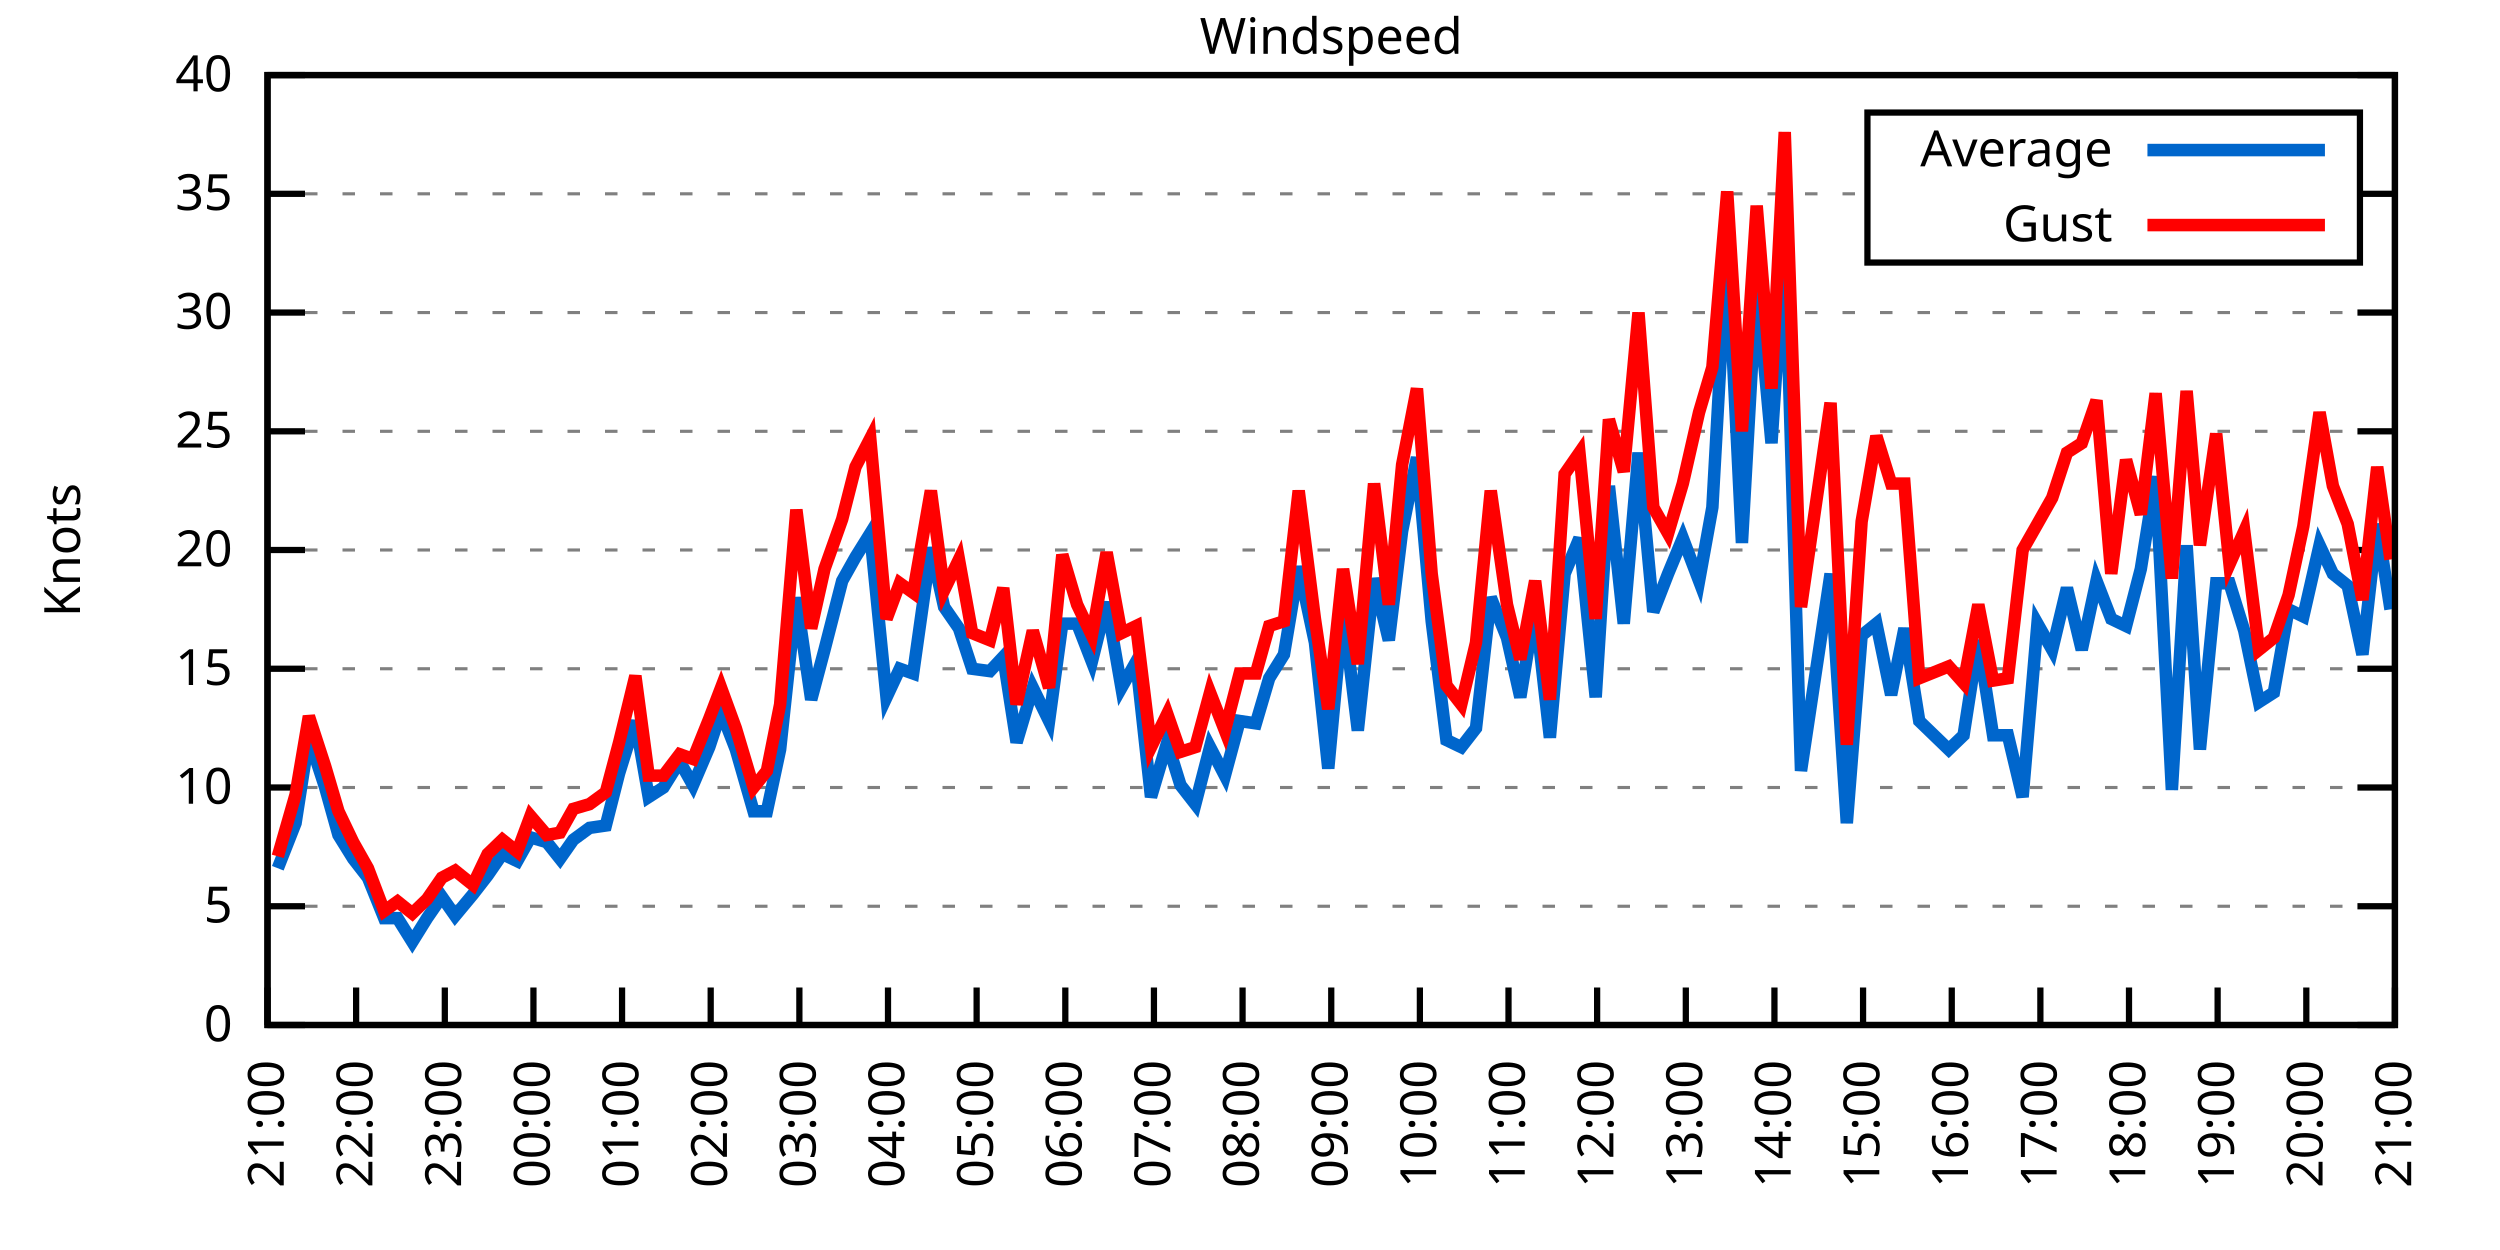
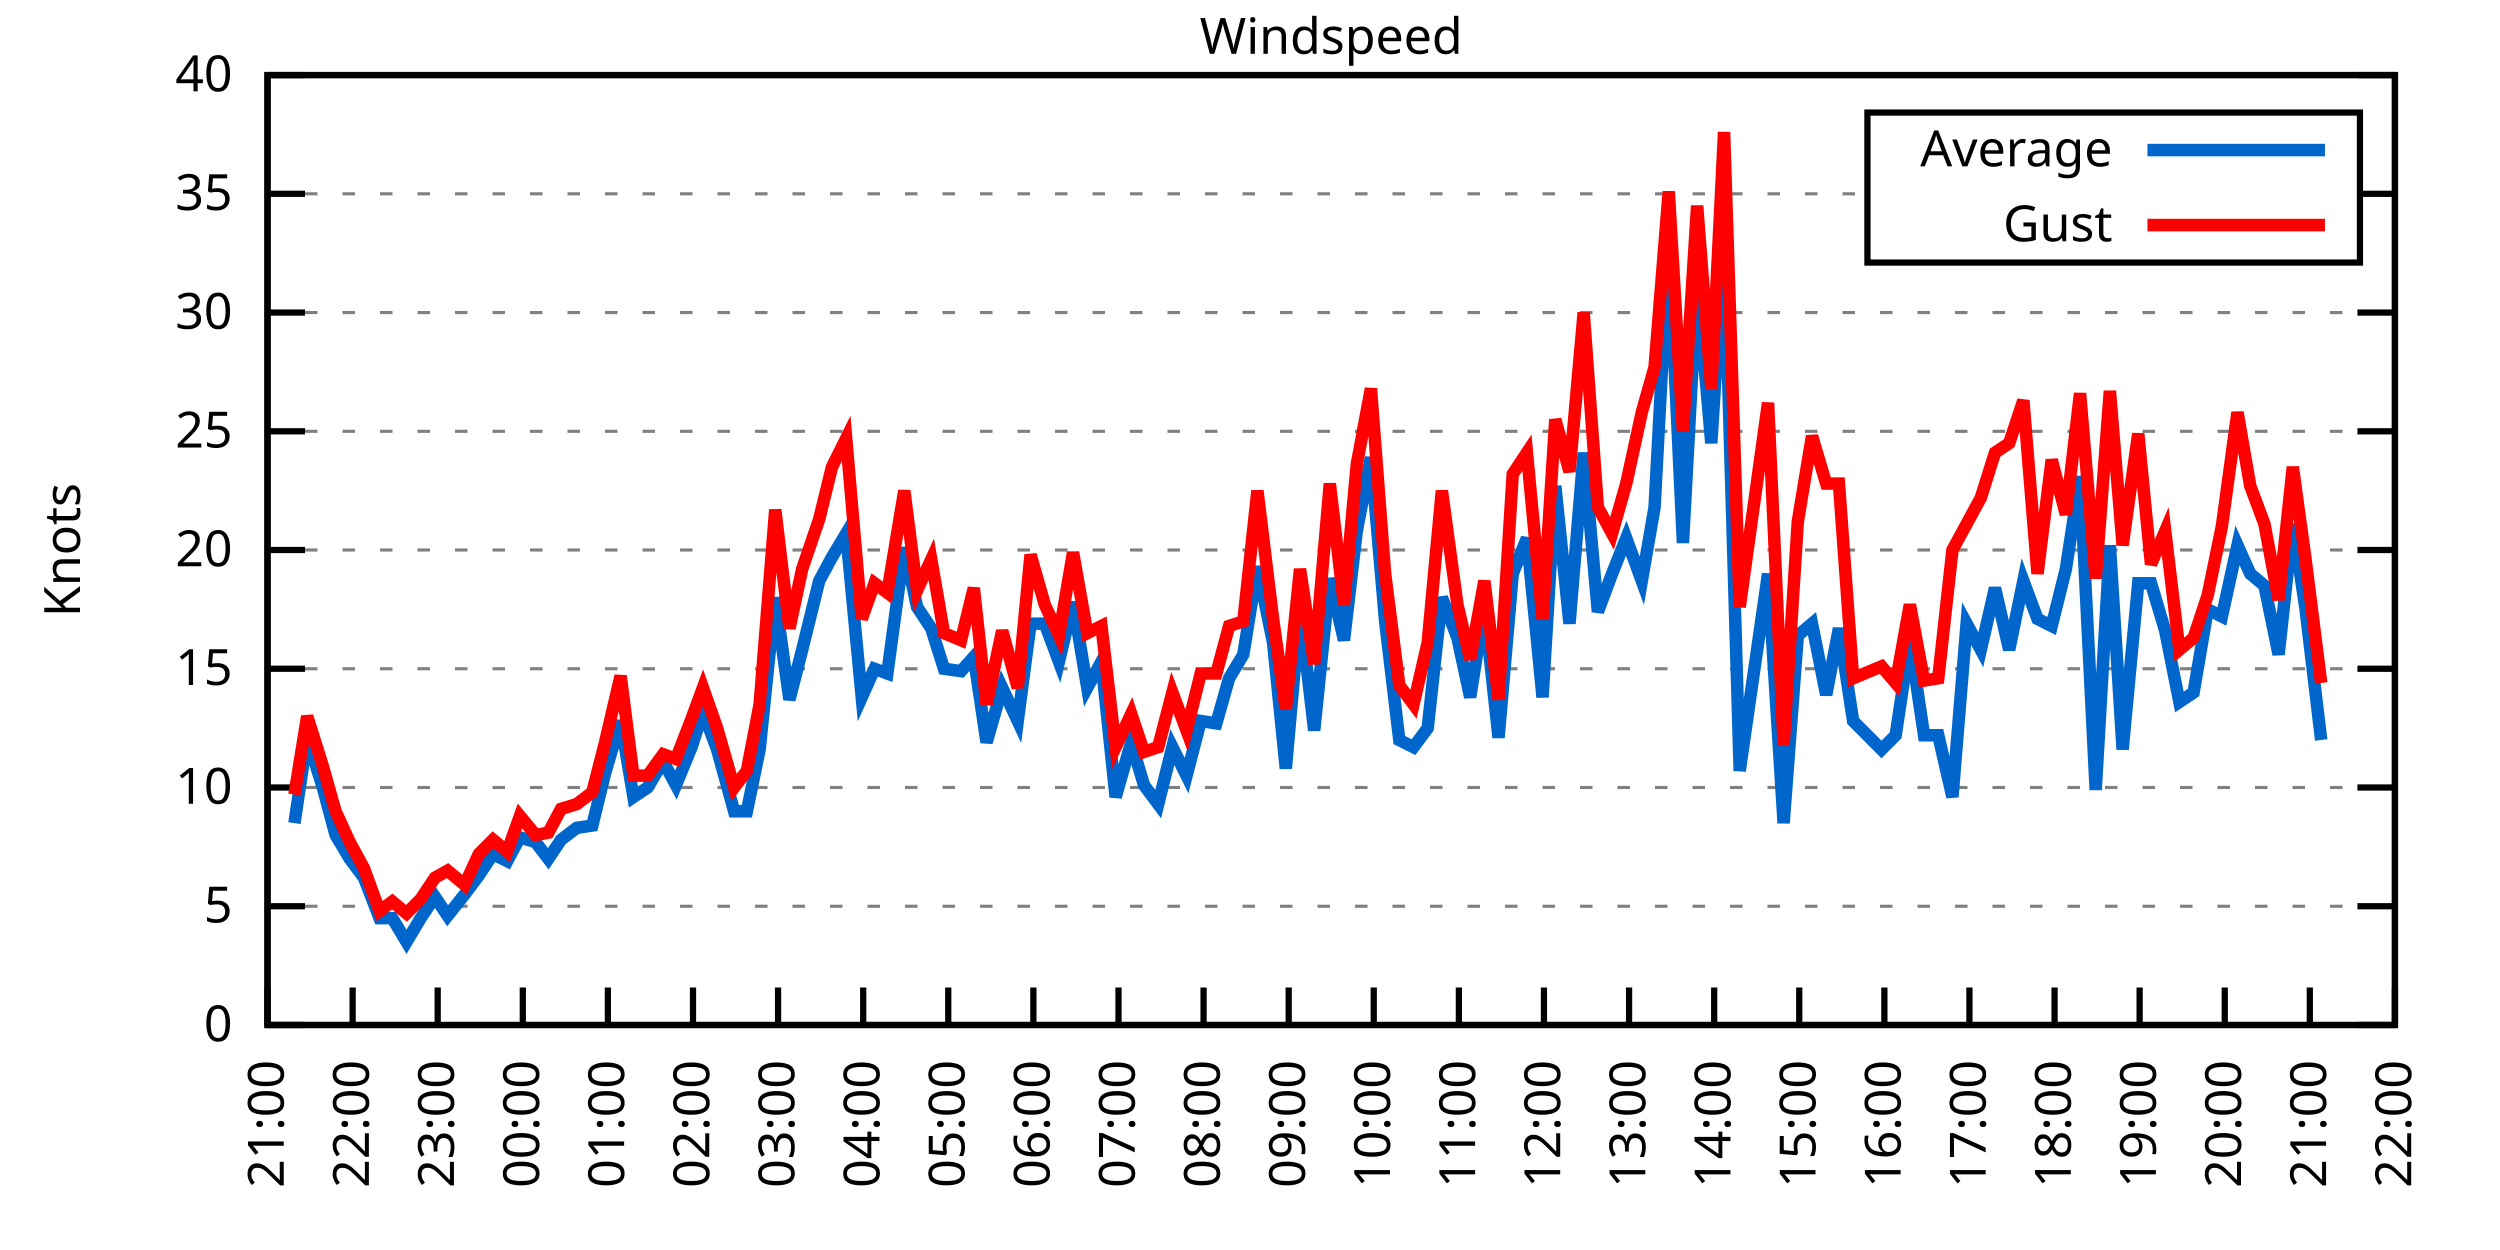
<svg xmlns="http://www.w3.org/2000/svg" xmlns:xlink="http://www.w3.org/1999/xlink" width="400" height="200" viewBox="0 0 400 200">
  <g id="gnuplot_canvas">
    <rect x="0" y="0" width="400" height="200" fill="none" />
    <defs>
      <circle id="gpDot" r="0.5" stroke-width="0.5" stroke="currentColor" />
      <path id="gpPt0" stroke-width="0.333" stroke="currentColor" d="M-1,0 h2 M0,-1 v2" />
      <path id="gpPt1" stroke-width="0.333" stroke="currentColor" d="M-1,-1 L1,1 M1,-1 L-1,1" />
      <path id="gpPt2" stroke-width="0.333" stroke="currentColor" d="M-1,0 L1,0 M0,-1 L0,1 M-1,-1 L1,1 M-1,1 L1,-1" />
      <rect id="gpPt3" stroke-width="0.333" stroke="currentColor" x="-1" y="-1" width="2" height="2" />
      <rect id="gpPt4" stroke-width="0.333" stroke="currentColor" fill="currentColor" x="-1" y="-1" width="2" height="2" />
      <circle id="gpPt5" stroke-width="0.333" stroke="currentColor" cx="0" cy="0" r="1" />
      <use xlink:href="#gpPt5" id="gpPt6" fill="currentColor" stroke="none" />
      <path id="gpPt7" stroke-width="0.333" stroke="currentColor" d="M0,-1.33 L-1.33,0.67 L1.33,0.67 z" />
      <use xlink:href="#gpPt7" id="gpPt8" fill="currentColor" stroke="none" />
      <use xlink:href="#gpPt7" id="gpPt9" stroke="currentColor" transform="rotate(180)" />
      <use xlink:href="#gpPt9" id="gpPt10" fill="currentColor" stroke="none" />
      <use xlink:href="#gpPt3" id="gpPt11" stroke="currentColor" transform="rotate(45)" />
      <use xlink:href="#gpPt11" id="gpPt12" fill="currentColor" stroke="none" />
      <path id="gpPt13" stroke-width="0.333" stroke="currentColor" d="M0,1.330 L1.265,0.411 L0.782,-1.067 L-0.782,-1.076 L-1.265,0.411 z" />
      <use xlink:href="#gpPt13" id="gpPt14" fill="currentColor" stroke="none" />
      <filter id="textbox" filterUnits="objectBoundingBox" x="0" y="0" height="1" width="1">
        <feFlood flood-color="white" flood-opacity="1" result="bgnd" />
        <feComposite in="SourceGraphic" in2="bgnd" operator="atop" />
      </filter>
      <filter id="greybox" filterUnits="objectBoundingBox" x="0" y="0" height="1" width="1">
        <feFlood flood-color="lightgrey" flood-opacity="1" result="grey" />
        <feComposite in="SourceGraphic" in2="grey" operator="atop" />
      </filter>
    </defs>
    <g fill="none" color="white" stroke="currentColor" stroke-width="1.00" stroke-linecap="butt" stroke-linejoin="miter">
</g>
    <g fill="none" color="black" stroke="currentColor" stroke-width="1.00" stroke-linecap="butt" stroke-linejoin="miter">
      <g stroke="none" shape-rendering="crispEdges">
        <polygon fill="rgb(255, 255, 255)" points="42.80,164.00 383.18,164.00 383.18,12.02 42.80,12.02 " />
      </g>
    </g>
    <g fill="none" color="black" stroke="currentColor" stroke-width="1.00" stroke-linecap="butt" stroke-linejoin="miter">
</g>
    <g fill="none" color="black" stroke="black" stroke-width="0.50" stroke-linecap="butt" stroke-linejoin="miter">
</g>
    <g fill="none" color="gray" stroke="currentColor" stroke-width="0.50" stroke-linecap="butt" stroke-linejoin="miter">
      <path stroke="gray" stroke-dasharray="2,4" class="gridline" d="M42.80,164.00 L383.19,164.00  " />
    </g>
    <g fill="none" color="gray" stroke="gray" stroke-width="1.00" stroke-linecap="butt" stroke-linejoin="miter">
</g>
    <g fill="none" color="black" stroke="currentColor" stroke-width="1.00" stroke-linecap="butt" stroke-linejoin="miter">
      <path stroke="black" d="M42.80,164.00 L48.80,164.00 M383.19,164.00 L377.19,164.00  " />
      <g transform="translate(37.20,166.60)" stroke="none" fill="black" font-family="Sans" font-size="8.00" text-anchor="end">
        <text>
          <tspan font-family="Sans"> 0</tspan>
        </text>
      </g>
    </g>
    <g fill="none" color="black" stroke="currentColor" stroke-width="1.00" stroke-linecap="butt" stroke-linejoin="miter">
</g>
    <g fill="none" color="black" stroke="black" stroke-width="0.50" stroke-linecap="butt" stroke-linejoin="miter">
</g>
    <g fill="none" color="gray" stroke="currentColor" stroke-width="0.50" stroke-linecap="butt" stroke-linejoin="miter">
      <path stroke="gray" stroke-dasharray="2,4" class="gridline" d="M42.80,145.00 L383.19,145.00  " />
    </g>
    <g fill="none" color="gray" stroke="gray" stroke-width="1.00" stroke-linecap="butt" stroke-linejoin="miter">
</g>
    <g fill="none" color="black" stroke="currentColor" stroke-width="1.00" stroke-linecap="butt" stroke-linejoin="miter">
      <path stroke="black" d="M42.80,145.00 L48.80,145.00 M383.19,145.00 L377.19,145.00  " />
      <g transform="translate(37.20,147.60)" stroke="none" fill="black" font-family="Sans" font-size="8.00" text-anchor="end">
        <text>
          <tspan font-family="Sans"> 5</tspan>
        </text>
      </g>
    </g>
    <g fill="none" color="black" stroke="currentColor" stroke-width="1.00" stroke-linecap="butt" stroke-linejoin="miter">
</g>
    <g fill="none" color="black" stroke="black" stroke-width="0.50" stroke-linecap="butt" stroke-linejoin="miter">
</g>
    <g fill="none" color="gray" stroke="currentColor" stroke-width="0.50" stroke-linecap="butt" stroke-linejoin="miter">
      <path stroke="gray" stroke-dasharray="2,4" class="gridline" d="M42.80,126.00 L383.19,126.00  " />
    </g>
    <g fill="none" color="gray" stroke="gray" stroke-width="1.00" stroke-linecap="butt" stroke-linejoin="miter">
</g>
    <g fill="none" color="black" stroke="currentColor" stroke-width="1.00" stroke-linecap="butt" stroke-linejoin="miter">
      <path stroke="black" d="M42.80,126.00 L48.80,126.00 M383.19,126.00 L377.19,126.00  " />
      <g transform="translate(37.20,128.60)" stroke="none" fill="black" font-family="Sans" font-size="8.00" text-anchor="end">
        <text>
          <tspan font-family="Sans"> 10</tspan>
        </text>
      </g>
    </g>
    <g fill="none" color="black" stroke="currentColor" stroke-width="1.00" stroke-linecap="butt" stroke-linejoin="miter">
</g>
    <g fill="none" color="black" stroke="black" stroke-width="0.50" stroke-linecap="butt" stroke-linejoin="miter">
</g>
    <g fill="none" color="gray" stroke="currentColor" stroke-width="0.50" stroke-linecap="butt" stroke-linejoin="miter">
      <path stroke="gray" stroke-dasharray="2,4" class="gridline" d="M42.80,107.00 L383.19,107.00  " />
    </g>
    <g fill="none" color="gray" stroke="gray" stroke-width="1.00" stroke-linecap="butt" stroke-linejoin="miter">
</g>
    <g fill="none" color="black" stroke="currentColor" stroke-width="1.00" stroke-linecap="butt" stroke-linejoin="miter">
      <path stroke="black" d="M42.80,107.00 L48.80,107.00 M383.19,107.00 L377.19,107.00  " />
      <g transform="translate(37.20,109.60)" stroke="none" fill="black" font-family="Sans" font-size="8.00" text-anchor="end">
        <text>
          <tspan font-family="Sans"> 15</tspan>
        </text>
      </g>
    </g>
    <g fill="none" color="black" stroke="currentColor" stroke-width="1.00" stroke-linecap="butt" stroke-linejoin="miter">
</g>
    <g fill="none" color="black" stroke="black" stroke-width="0.50" stroke-linecap="butt" stroke-linejoin="miter">
</g>
    <g fill="none" color="gray" stroke="currentColor" stroke-width="0.50" stroke-linecap="butt" stroke-linejoin="miter">
      <path stroke="gray" stroke-dasharray="2,4" class="gridline" d="M42.80,88.00 L383.19,88.00  " />
    </g>
    <g fill="none" color="gray" stroke="gray" stroke-width="1.00" stroke-linecap="butt" stroke-linejoin="miter">
</g>
    <g fill="none" color="black" stroke="currentColor" stroke-width="1.00" stroke-linecap="butt" stroke-linejoin="miter">
      <path stroke="black" d="M42.80,88.00 L48.80,88.00 M383.19,88.00 L377.19,88.00  " />
      <g transform="translate(37.20,90.60)" stroke="none" fill="black" font-family="Sans" font-size="8.00" text-anchor="end">
        <text>
          <tspan font-family="Sans"> 20</tspan>
        </text>
      </g>
    </g>
    <g fill="none" color="black" stroke="currentColor" stroke-width="1.00" stroke-linecap="butt" stroke-linejoin="miter">
</g>
    <g fill="none" color="black" stroke="black" stroke-width="0.50" stroke-linecap="butt" stroke-linejoin="miter">
</g>
    <g fill="none" color="gray" stroke="currentColor" stroke-width="0.50" stroke-linecap="butt" stroke-linejoin="miter">
      <path stroke="gray" stroke-dasharray="2,4" class="gridline" d="M42.80,69.01 L383.19,69.01  " />
    </g>
    <g fill="none" color="gray" stroke="gray" stroke-width="1.00" stroke-linecap="butt" stroke-linejoin="miter">
</g>
    <g fill="none" color="black" stroke="currentColor" stroke-width="1.00" stroke-linecap="butt" stroke-linejoin="miter">
      <path stroke="black" d="M42.80,69.01 L48.80,69.01 M383.19,69.01 L377.19,69.01  " />
      <g transform="translate(37.20,71.61)" stroke="none" fill="black" font-family="Sans" font-size="8.00" text-anchor="end">
        <text>
          <tspan font-family="Sans"> 25</tspan>
        </text>
      </g>
    </g>
    <g fill="none" color="black" stroke="currentColor" stroke-width="1.00" stroke-linecap="butt" stroke-linejoin="miter">
</g>
    <g fill="none" color="black" stroke="black" stroke-width="0.50" stroke-linecap="butt" stroke-linejoin="miter">
</g>
    <g fill="none" color="gray" stroke="currentColor" stroke-width="0.50" stroke-linecap="butt" stroke-linejoin="miter">
      <path stroke="gray" stroke-dasharray="2,4" class="gridline" d="M42.80,50.01 L383.19,50.01  " />
    </g>
    <g fill="none" color="gray" stroke="gray" stroke-width="1.00" stroke-linecap="butt" stroke-linejoin="miter">
</g>
    <g fill="none" color="black" stroke="currentColor" stroke-width="1.00" stroke-linecap="butt" stroke-linejoin="miter">
      <path stroke="black" d="M42.80,50.01 L48.80,50.01 M383.19,50.01 L377.19,50.01  " />
      <g transform="translate(37.20,52.61)" stroke="none" fill="black" font-family="Sans" font-size="8.00" text-anchor="end">
        <text>
          <tspan font-family="Sans"> 30</tspan>
        </text>
      </g>
    </g>
    <g fill="none" color="black" stroke="currentColor" stroke-width="1.00" stroke-linecap="butt" stroke-linejoin="miter">
</g>
    <g fill="none" color="black" stroke="black" stroke-width="0.50" stroke-linecap="butt" stroke-linejoin="miter">
</g>
    <g fill="none" color="gray" stroke="currentColor" stroke-width="0.50" stroke-linecap="butt" stroke-linejoin="miter">
      <path stroke="gray" stroke-dasharray="2,4" class="gridline" d="M42.80,31.01 L298.79,31.01 M377.59,31.01 L383.19,31.01  " />
    </g>
    <g fill="none" color="gray" stroke="gray" stroke-width="1.00" stroke-linecap="butt" stroke-linejoin="miter">
</g>
    <g fill="none" color="black" stroke="currentColor" stroke-width="1.00" stroke-linecap="butt" stroke-linejoin="miter">
      <path stroke="black" d="M42.80,31.01 L48.80,31.01 M383.19,31.01 L377.19,31.01  " />
      <g transform="translate(37.20,33.61)" stroke="none" fill="black" font-family="Sans" font-size="8.00" text-anchor="end">
        <text>
          <tspan font-family="Sans"> 35</tspan>
        </text>
      </g>
    </g>
    <g fill="none" color="black" stroke="currentColor" stroke-width="1.00" stroke-linecap="butt" stroke-linejoin="miter">
</g>
    <g fill="none" color="black" stroke="black" stroke-width="0.50" stroke-linecap="butt" stroke-linejoin="miter">
</g>
    <g fill="none" color="gray" stroke="currentColor" stroke-width="0.50" stroke-linecap="butt" stroke-linejoin="miter">
      <path stroke="gray" stroke-dasharray="2,4" class="gridline" d="M42.80,12.01 L383.19,12.01  " />
    </g>
    <g fill="none" color="gray" stroke="gray" stroke-width="1.00" stroke-linecap="butt" stroke-linejoin="miter">
</g>
    <g fill="none" color="black" stroke="currentColor" stroke-width="1.00" stroke-linecap="butt" stroke-linejoin="miter">
      <path stroke="black" d="M42.80,12.01 L48.80,12.01 M383.19,12.01 L377.19,12.01  " />
      <g transform="translate(37.20,14.61)" stroke="none" fill="black" font-family="Sans" font-size="8.00" text-anchor="end">
        <text>
          <tspan font-family="Sans"> 40</tspan>
        </text>
      </g>
    </g>
    <g fill="none" color="black" stroke="currentColor" stroke-width="1.00" stroke-linecap="butt" stroke-linejoin="miter">
      <path stroke="black" d="M42.80,164.00 L42.80,158.00  " />
      <g transform="translate(45.40,169.60) rotate(270.00)" stroke="none" fill="black" font-family="Sans" font-size="8.00" text-anchor="end">
        <text>
          <tspan font-family="Sans">21:00</tspan>
        </text>
      </g>
    </g>
    <g fill="none" color="black" stroke="currentColor" stroke-width="1.00" stroke-linecap="butt" stroke-linejoin="miter">
-       <path stroke="black" d="M56.98,164.00 L56.98,158.00  " />
-       <g transform="translate(59.58,169.60) rotate(270.00)" stroke="none" fill="black" font-family="Sans" font-size="8.00" text-anchor="end">
+       <path stroke="black" d="M56.42,164.00 L56.42,158.00  " />
+       <g transform="translate(59.02,169.60) rotate(270.00)" stroke="none" fill="black" font-family="Sans" font-size="8.00" text-anchor="end">
        <text>
          <tspan font-family="Sans">22:00</tspan>
        </text>
      </g>
    </g>
    <g fill="none" color="black" stroke="currentColor" stroke-width="1.00" stroke-linecap="butt" stroke-linejoin="miter">
-       <path stroke="black" d="M71.17,164.00 L71.17,158.00  " />
-       <g transform="translate(73.77,169.60) rotate(270.00)" stroke="none" fill="black" font-family="Sans" font-size="8.00" text-anchor="end">
+       <path stroke="black" d="M70.03,164.00 L70.03,158.00  " />
+       <g transform="translate(72.63,169.60) rotate(270.00)" stroke="none" fill="black" font-family="Sans" font-size="8.00" text-anchor="end">
        <text>
          <tspan font-family="Sans">23:00</tspan>
        </text>
      </g>
    </g>
    <g fill="none" color="black" stroke="currentColor" stroke-width="1.00" stroke-linecap="butt" stroke-linejoin="miter">
-       <path stroke="black" d="M85.35,164.00 L85.35,158.00  " />
-       <g transform="translate(87.95,169.60) rotate(270.00)" stroke="none" fill="black" font-family="Sans" font-size="8.00" text-anchor="end">
+       <path stroke="black" d="M83.65,164.00 L83.65,158.00  " />
+       <g transform="translate(86.25,169.60) rotate(270.00)" stroke="none" fill="black" font-family="Sans" font-size="8.00" text-anchor="end">
        <text>
          <tspan font-family="Sans">00:00</tspan>
        </text>
      </g>
    </g>
    <g fill="none" color="black" stroke="currentColor" stroke-width="1.00" stroke-linecap="butt" stroke-linejoin="miter">
-       <path stroke="black" d="M99.53,164.00 L99.53,158.00  " />
-       <g transform="translate(102.13,169.60) rotate(270.00)" stroke="none" fill="black" font-family="Sans" font-size="8.00" text-anchor="end">
+       <path stroke="black" d="M97.26,164.00 L97.26,158.00  " />
+       <g transform="translate(99.86,169.60) rotate(270.00)" stroke="none" fill="black" font-family="Sans" font-size="8.00" text-anchor="end">
        <text>
          <tspan font-family="Sans">01:00</tspan>
        </text>
      </g>
    </g>
    <g fill="none" color="black" stroke="currentColor" stroke-width="1.00" stroke-linecap="butt" stroke-linejoin="miter">
-       <path stroke="black" d="M113.71,164.00 L113.71,158.00  " />
-       <g transform="translate(116.31,169.60) rotate(270.00)" stroke="none" fill="black" font-family="Sans" font-size="8.00" text-anchor="end">
+       <path stroke="black" d="M110.88,164.00 L110.88,158.00  " />
+       <g transform="translate(113.48,169.60) rotate(270.00)" stroke="none" fill="black" font-family="Sans" font-size="8.00" text-anchor="end">
        <text>
          <tspan font-family="Sans">02:00</tspan>
        </text>
      </g>
    </g>
    <g fill="none" color="black" stroke="currentColor" stroke-width="1.00" stroke-linecap="butt" stroke-linejoin="miter">
-       <path stroke="black" d="M127.90,164.00 L127.90,158.00  " />
-       <g transform="translate(130.50,169.60) rotate(270.00)" stroke="none" fill="black" font-family="Sans" font-size="8.00" text-anchor="end">
+       <path stroke="black" d="M124.49,164.00 L124.49,158.00  " />
+       <g transform="translate(127.09,169.60) rotate(270.00)" stroke="none" fill="black" font-family="Sans" font-size="8.00" text-anchor="end">
        <text>
          <tspan font-family="Sans">03:00</tspan>
        </text>
      </g>
    </g>
    <g fill="none" color="black" stroke="currentColor" stroke-width="1.00" stroke-linecap="butt" stroke-linejoin="miter">
-       <path stroke="black" d="M142.08,164.00 L142.08,158.00  " />
-       <g transform="translate(144.68,169.60) rotate(270.00)" stroke="none" fill="black" font-family="Sans" font-size="8.00" text-anchor="end">
+       <path stroke="black" d="M138.11,164.00 L138.11,158.00  " />
+       <g transform="translate(140.71,169.60) rotate(270.00)" stroke="none" fill="black" font-family="Sans" font-size="8.00" text-anchor="end">
        <text>
          <tspan font-family="Sans">04:00</tspan>
        </text>
      </g>
    </g>
    <g fill="none" color="black" stroke="currentColor" stroke-width="1.00" stroke-linecap="butt" stroke-linejoin="miter">
-       <path stroke="black" d="M156.26,164.00 L156.26,158.00  " />
-       <g transform="translate(158.86,169.60) rotate(270.00)" stroke="none" fill="black" font-family="Sans" font-size="8.00" text-anchor="end">
+       <path stroke="black" d="M151.72,164.00 L151.72,158.00  " />
+       <g transform="translate(154.32,169.60) rotate(270.00)" stroke="none" fill="black" font-family="Sans" font-size="8.00" text-anchor="end">
        <text>
          <tspan font-family="Sans">05:00</tspan>
        </text>
      </g>
    </g>
    <g fill="none" color="black" stroke="currentColor" stroke-width="1.00" stroke-linecap="butt" stroke-linejoin="miter">
-       <path stroke="black" d="M170.45,164.00 L170.45,158.00  " />
-       <g transform="translate(173.05,169.60) rotate(270.00)" stroke="none" fill="black" font-family="Sans" font-size="8.00" text-anchor="end">
+       <path stroke="black" d="M165.34,164.00 L165.34,158.00  " />
+       <g transform="translate(167.94,169.60) rotate(270.00)" stroke="none" fill="black" font-family="Sans" font-size="8.00" text-anchor="end">
        <text>
          <tspan font-family="Sans">06:00</tspan>
        </text>
      </g>
    </g>
    <g fill="none" color="black" stroke="currentColor" stroke-width="1.00" stroke-linecap="butt" stroke-linejoin="miter">
-       <path stroke="black" d="M184.63,164.00 L184.63,158.00  " />
-       <g transform="translate(187.23,169.60) rotate(270.00)" stroke="none" fill="black" font-family="Sans" font-size="8.00" text-anchor="end">
+       <path stroke="black" d="M178.96,164.00 L178.96,158.00  " />
+       <g transform="translate(181.56,169.60) rotate(270.00)" stroke="none" fill="black" font-family="Sans" font-size="8.00" text-anchor="end">
        <text>
          <tspan font-family="Sans">07:00</tspan>
        </text>
      </g>
    </g>
    <g fill="none" color="black" stroke="currentColor" stroke-width="1.00" stroke-linecap="butt" stroke-linejoin="miter">
-       <path stroke="black" d="M198.81,164.00 L198.81,158.00  " />
-       <g transform="translate(201.41,169.60) rotate(270.00)" stroke="none" fill="black" font-family="Sans" font-size="8.00" text-anchor="end">
+       <path stroke="black" d="M192.57,164.00 L192.57,158.00  " />
+       <g transform="translate(195.17,169.60) rotate(270.00)" stroke="none" fill="black" font-family="Sans" font-size="8.00" text-anchor="end">
        <text>
          <tspan font-family="Sans">08:00</tspan>
        </text>
      </g>
    </g>
    <g fill="none" color="black" stroke="currentColor" stroke-width="1.00" stroke-linecap="butt" stroke-linejoin="miter">
-       <path stroke="black" d="M213.00,164.00 L213.00,158.00  " />
-       <g transform="translate(215.60,169.60) rotate(270.00)" stroke="none" fill="black" font-family="Sans" font-size="8.00" text-anchor="end">
+       <path stroke="black" d="M206.19,164.00 L206.19,158.00  " />
+       <g transform="translate(208.79,169.60) rotate(270.00)" stroke="none" fill="black" font-family="Sans" font-size="8.00" text-anchor="end">
        <text>
          <tspan font-family="Sans">09:00</tspan>
        </text>
      </g>
    </g>
    <g fill="none" color="black" stroke="currentColor" stroke-width="1.00" stroke-linecap="butt" stroke-linejoin="miter">
-       <path stroke="black" d="M227.18,164.00 L227.18,158.00  " />
-       <g transform="translate(229.78,169.60) rotate(270.00)" stroke="none" fill="black" font-family="Sans" font-size="8.00" text-anchor="end">
+       <path stroke="black" d="M219.80,164.00 L219.80,158.00  " />
+       <g transform="translate(222.40,169.60) rotate(270.00)" stroke="none" fill="black" font-family="Sans" font-size="8.00" text-anchor="end">
        <text>
          <tspan font-family="Sans">10:00</tspan>
        </text>
      </g>
    </g>
    <g fill="none" color="black" stroke="currentColor" stroke-width="1.00" stroke-linecap="butt" stroke-linejoin="miter">
-       <path stroke="black" d="M241.36,164.00 L241.36,158.00  " />
-       <g transform="translate(243.96,169.60) rotate(270.00)" stroke="none" fill="black" font-family="Sans" font-size="8.00" text-anchor="end">
+       <path stroke="black" d="M233.42,164.00 L233.42,158.00  " />
+       <g transform="translate(236.02,169.60) rotate(270.00)" stroke="none" fill="black" font-family="Sans" font-size="8.00" text-anchor="end">
        <text>
          <tspan font-family="Sans">11:00</tspan>
        </text>
      </g>
    </g>
    <g fill="none" color="black" stroke="currentColor" stroke-width="1.00" stroke-linecap="butt" stroke-linejoin="miter">
-       <path stroke="black" d="M255.54,164.00 L255.54,158.00  " />
-       <g transform="translate(258.14,169.60) rotate(270.00)" stroke="none" fill="black" font-family="Sans" font-size="8.00" text-anchor="end">
+       <path stroke="black" d="M247.03,164.00 L247.03,158.00  " />
+       <g transform="translate(249.63,169.60) rotate(270.00)" stroke="none" fill="black" font-family="Sans" font-size="8.00" text-anchor="end">
        <text>
          <tspan font-family="Sans">12:00</tspan>
        </text>
      </g>
    </g>
    <g fill="none" color="black" stroke="currentColor" stroke-width="1.00" stroke-linecap="butt" stroke-linejoin="miter">
-       <path stroke="black" d="M269.73,164.00 L269.73,158.00  " />
-       <g transform="translate(272.33,169.60) rotate(270.00)" stroke="none" fill="black" font-family="Sans" font-size="8.00" text-anchor="end">
+       <path stroke="black" d="M260.65,164.00 L260.65,158.00  " />
+       <g transform="translate(263.25,169.60) rotate(270.00)" stroke="none" fill="black" font-family="Sans" font-size="8.00" text-anchor="end">
        <text>
          <tspan font-family="Sans">13:00</tspan>
        </text>
      </g>
    </g>
    <g fill="none" color="black" stroke="currentColor" stroke-width="1.00" stroke-linecap="butt" stroke-linejoin="miter">
-       <path stroke="black" d="M283.91,164.00 L283.91,158.00  " />
-       <g transform="translate(286.51,169.60) rotate(270.00)" stroke="none" fill="black" font-family="Sans" font-size="8.00" text-anchor="end">
+       <path stroke="black" d="M274.27,164.00 L274.27,158.00  " />
+       <g transform="translate(276.87,169.60) rotate(270.00)" stroke="none" fill="black" font-family="Sans" font-size="8.00" text-anchor="end">
        <text>
          <tspan font-family="Sans">14:00</tspan>
        </text>
      </g>
    </g>
    <g fill="none" color="black" stroke="currentColor" stroke-width="1.00" stroke-linecap="butt" stroke-linejoin="miter">
-       <path stroke="black" d="M298.09,164.00 L298.09,158.00  " />
-       <g transform="translate(300.69,169.60) rotate(270.00)" stroke="none" fill="black" font-family="Sans" font-size="8.00" text-anchor="end">
+       <path stroke="black" d="M287.88,164.00 L287.88,158.00  " />
+       <g transform="translate(290.48,169.60) rotate(270.00)" stroke="none" fill="black" font-family="Sans" font-size="8.00" text-anchor="end">
        <text>
          <tspan font-family="Sans">15:00</tspan>
        </text>
      </g>
    </g>
    <g fill="none" color="black" stroke="currentColor" stroke-width="1.00" stroke-linecap="butt" stroke-linejoin="miter">
-       <path stroke="black" d="M312.28,164.00 L312.28,158.00  " />
-       <g transform="translate(314.88,169.60) rotate(270.00)" stroke="none" fill="black" font-family="Sans" font-size="8.00" text-anchor="end">
+       <path stroke="black" d="M301.50,164.00 L301.50,158.00  " />
+       <g transform="translate(304.10,169.60) rotate(270.00)" stroke="none" fill="black" font-family="Sans" font-size="8.00" text-anchor="end">
        <text>
          <tspan font-family="Sans">16:00</tspan>
        </text>
      </g>
    </g>
    <g fill="none" color="black" stroke="currentColor" stroke-width="1.00" stroke-linecap="butt" stroke-linejoin="miter">
-       <path stroke="black" d="M326.46,164.00 L326.46,158.00  " />
-       <g transform="translate(329.06,169.60) rotate(270.00)" stroke="none" fill="black" font-family="Sans" font-size="8.00" text-anchor="end">
+       <path stroke="black" d="M315.11,164.00 L315.11,158.00  " />
+       <g transform="translate(317.71,169.60) rotate(270.00)" stroke="none" fill="black" font-family="Sans" font-size="8.00" text-anchor="end">
        <text>
          <tspan font-family="Sans">17:00</tspan>
        </text>
      </g>
    </g>
    <g fill="none" color="black" stroke="currentColor" stroke-width="1.00" stroke-linecap="butt" stroke-linejoin="miter">
-       <path stroke="black" d="M340.64,164.00 L340.64,158.00  " />
-       <g transform="translate(343.24,169.60) rotate(270.00)" stroke="none" fill="black" font-family="Sans" font-size="8.00" text-anchor="end">
+       <path stroke="black" d="M328.73,164.00 L328.73,158.00  " />
+       <g transform="translate(331.33,169.60) rotate(270.00)" stroke="none" fill="black" font-family="Sans" font-size="8.00" text-anchor="end">
        <text>
          <tspan font-family="Sans">18:00</tspan>
        </text>
      </g>
    </g>
    <g fill="none" color="black" stroke="currentColor" stroke-width="1.00" stroke-linecap="butt" stroke-linejoin="miter">
-       <path stroke="black" d="M354.82,164.00 L354.82,158.00  " />
-       <g transform="translate(357.42,169.60) rotate(270.00)" stroke="none" fill="black" font-family="Sans" font-size="8.00" text-anchor="end">
+       <path stroke="black" d="M342.34,164.00 L342.34,158.00  " />
+       <g transform="translate(344.94,169.60) rotate(270.00)" stroke="none" fill="black" font-family="Sans" font-size="8.00" text-anchor="end">
        <text>
          <tspan font-family="Sans">19:00</tspan>
        </text>
      </g>
    </g>
    <g fill="none" color="black" stroke="currentColor" stroke-width="1.00" stroke-linecap="butt" stroke-linejoin="miter">
-       <path stroke="black" d="M369.01,164.00 L369.01,158.00  " />
-       <g transform="translate(371.61,169.60) rotate(270.00)" stroke="none" fill="black" font-family="Sans" font-size="8.00" text-anchor="end">
+       <path stroke="black" d="M355.96,164.00 L355.96,158.00  " />
+       <g transform="translate(358.56,169.60) rotate(270.00)" stroke="none" fill="black" font-family="Sans" font-size="8.00" text-anchor="end">
        <text>
          <tspan font-family="Sans">20:00</tspan>
+         </text>
+       </g>
+     </g>
+     <g fill="none" color="black" stroke="currentColor" stroke-width="1.00" stroke-linecap="butt" stroke-linejoin="miter">
+       <path stroke="black" d="M369.57,164.00 L369.57,158.00  " />
+       <g transform="translate(372.17,169.60) rotate(270.00)" stroke="none" fill="black" font-family="Sans" font-size="8.00" text-anchor="end">
+         <text>
+           <tspan font-family="Sans">21:00</tspan>
        </text>
      </g>
    </g>
    <g fill="none" color="black" stroke="currentColor" stroke-width="1.00" stroke-linecap="butt" stroke-linejoin="miter">
      <path stroke="black" d="M383.19,164.00 L383.19,158.00  " />
      <g transform="translate(385.79,169.60) rotate(270.00)" stroke="none" fill="black" font-family="Sans" font-size="8.00" text-anchor="end">
        <text>
-           <tspan font-family="Sans">21:00</tspan>
+           <tspan font-family="Sans">22:00</tspan>
        </text>
      </g>
    </g>
    <g fill="none" color="black" stroke="currentColor" stroke-width="1.00" stroke-linecap="butt" stroke-linejoin="miter">
</g>
    <g fill="none" color="black" stroke="currentColor" stroke-width="1.00" stroke-linecap="butt" stroke-linejoin="miter">
      <path stroke="black" d="M42.80,12.01 L42.80,164.00 L383.19,164.00 L383.19,12.01 L42.80,12.01 Z  " />
    </g>
    <g fill="none" color="black" stroke="currentColor" stroke-width="1.00" stroke-linecap="butt" stroke-linejoin="miter">
</g>
    <g fill="none" color="black" stroke="currentColor" stroke-width="1.00" stroke-linecap="butt" stroke-linejoin="miter">
      <path stroke="black" d="M298.79,42.01 L298.79,18.01 L377.59,18.01 L377.59,42.01 L298.79,42.01 Z  " />
    </g>
    <g id="Windspeed_plot_1">
      <g fill="none" color="white" stroke="black" stroke-width="2.00" stroke-linecap="butt" stroke-linejoin="miter">
</g>
      <g fill="none" color="black" stroke="currentColor" stroke-width="2.00" stroke-linecap="butt" stroke-linejoin="miter">
        <g transform="translate(337.99,26.61)" stroke="none" fill="black" font-family="Sans" font-size="8.00" text-anchor="end">
          <text>
            <tspan font-family="Sans">Average</tspan>
          </text>
        </g>
      </g>
      <g fill="none" color="black" stroke="currentColor" stroke-width="2.00" stroke-linecap="butt" stroke-linejoin="miter">
-         <path stroke="rgb(  0, 102, 204)" d="M343.59,24.01 L371.99,24.01 M44.45,138.92 L47.29,131.70 L49.42,118.02 L52.02,126.00 L54.15,133.60 L56.51,137.40   L58.87,140.44 L61.47,146.90 L63.60,146.90 L65.97,150.70 L68.33,146.90 L70.69,143.48 L72.82,146.52 L75.66,143.10   L78.02,140.06 L80.38,136.64 L82.75,137.78 L84.88,133.98 L87.48,134.74 L89.60,137.40 L91.73,134.36 L94.33,132.46   L96.93,132.08 L99.06,123.72 L101.66,115.36 L103.79,127.52 L106.15,126.00 L108.75,121.82 L110.88,125.62 L113.48,119.54   L115.37,113.84 L117.73,119.92 L120.57,129.80 L122.70,129.80 L124.82,119.92 L127.42,95.60 L129.79,111.94 L131.92,103.96   L134.75,92.94 L136.88,89.14 L139.24,85.35 L141.84,111.56 L143.97,107.00 L146.10,107.76 L148.94,87.63 L151.06,97.12   L153.43,100.54 L155.55,107.00 L158.39,107.38 L160.52,105.10 L162.65,118.78 L165.25,110.04 L167.85,115.36 L169.97,99.78   L172.34,99.78 L174.70,105.86 L177.06,96.36 L179.43,110.04 L181.79,105.86 L184.16,127.52 L186.76,118.78 L188.88,125.62   L191.25,128.66 L193.61,119.54 L195.98,124.10 L198.34,115.36 L200.94,115.74 L203.07,108.52 L205.43,104.72 L207.79,90.66   L210.39,102.82 L212.52,122.96 L214.89,97.50 L217.25,116.88 L219.85,92.56 L222.21,102.44 L224.34,84.97 L226.71,73.19   L229.07,99.40 L231.43,118.40 L233.80,119.54 L236.16,116.50 L238.52,95.60 L241.12,102.06 L243.25,111.56 L245.62,97.12   L247.98,118.02 L250.34,91.80 L252.71,86.11 L255.31,111.56 L257.43,77.75 L259.80,99.78 L262.16,72.43 L264.53,97.88   L266.89,91.80 L269.25,86.11 L271.85,92.94 L273.98,81.17 L276.35,38.61 L278.71,86.87 L281.07,45.07 L283.44,70.91   L285.56,38.61 L288.16,123.34 L292.89,91.80 L295.49,131.70 L297.86,101.68 L300.22,99.78 L302.58,111.18 L304.71,100.54   L307.08,115.36 L311.80,119.92 L314.17,117.64 L316.53,102.44 L318.89,117.64 L321.26,117.64 L323.62,127.52 L325.99,99.78   L328.35,103.96 L330.71,94.08 L333.08,103.96 L335.44,92.94 L337.80,99.02 L340.17,100.16 L342.53,91.04 L344.90,76.23   L347.50,126.38 L349.86,87.25 L351.99,119.92 L354.59,93.32 L356.72,93.32 L359.08,100.92 L361.44,112.32 L363.81,110.80   L366.17,97.50 L368.53,98.64 L371.13,87.25 L373.26,91.80 L375.63,93.70 L377.99,104.72 L380.35,83.83 L382.48,97.50    " />
+         <path stroke="rgb(  0, 102, 204)" d="M343.59,24.01 L371.99,24.01 M47.11,131.70 L49.15,118.02 L51.65,126.00 L53.69,133.60 L55.96,137.40 L58.23,140.44   L60.73,146.90 L62.77,146.90 L65.04,150.70 L67.31,146.90 L69.58,143.48 L71.62,146.52 L74.34,143.10 L76.61,140.06   L78.88,136.64 L81.15,137.78 L83.19,133.98 L85.69,134.74 L87.73,137.40 L89.77,134.36 L92.27,132.46 L94.77,132.08   L96.81,123.72 L99.30,115.36 L101.35,127.52 L103.62,126.00 L106.11,121.82 L108.15,125.62 L110.65,119.54 L112.47,113.84   L114.74,119.92 L117.46,129.80 L119.50,129.80 L121.54,119.92 L124.04,95.60 L126.31,111.94 L128.35,103.96 L131.07,92.94   L133.12,89.14 L135.39,85.35 L137.88,111.56 L139.92,107.00 L141.97,107.76 L144.69,87.63 L146.73,97.12 L149.00,100.54   L151.04,107.00 L153.77,107.38 L155.81,105.10 L157.85,118.78 L160.35,110.04 L162.84,115.36 L164.89,99.78 L167.16,99.78   L169.43,105.86 L171.69,96.36 L173.96,110.04 L176.23,105.86 L178.50,127.52 L181.00,118.78 L183.04,125.62 L185.31,128.66   L187.58,119.54 L189.85,124.10 L192.12,115.36 L194.61,115.74 L196.66,108.52 L198.93,104.72 L201.19,90.66 L203.69,102.82   L205.73,122.96 L208.00,97.50 L210.27,116.88 L212.77,92.56 L215.04,102.44 L217.08,84.97 L219.35,73.19 L221.62,99.40   L223.89,118.40 L226.16,119.54 L228.43,116.50 L230.70,95.60 L233.19,102.06 L235.23,111.56 L237.50,97.12 L239.77,118.02   L242.04,91.80 L244.31,86.11 L246.81,111.56 L248.85,77.75 L251.12,99.78 L253.39,72.43 L255.66,97.88 L257.93,91.80   L260.20,86.11 L262.69,92.94 L264.73,81.17 L267.00,38.61 L269.27,86.87 L271.54,45.07 L273.81,70.91 L275.85,38.61   L278.35,123.34 L282.89,91.80 L285.38,131.70 L287.65,101.68 L289.92,99.78 L292.19,111.18 L294.23,100.54 L296.50,115.36   L301.04,119.92 L303.31,117.64 L305.58,102.44 L307.85,117.64 L310.12,117.64 L312.39,127.52 L314.66,99.78 L316.93,103.96   L319.20,94.08 L321.47,103.96 L323.74,92.94 L326.00,99.02 L328.27,100.16 L330.54,91.04 L332.81,76.23 L335.31,126.38   L337.58,87.25 L339.62,119.92 L342.12,93.32 L344.16,93.32 L346.43,100.92 L348.70,112.32 L350.97,110.80 L353.24,97.50   L355.50,98.64 L358.00,87.25 L360.04,91.80 L362.31,93.70 L364.58,104.72 L366.85,83.83 L368.89,97.50 L371.39,118.40    " />
      </g>
    </g>
    <g id="Windspeed_plot_2">
      <g fill="none" color="black" stroke="currentColor" stroke-width="2.00" stroke-linecap="butt" stroke-linejoin="miter">
        <g transform="translate(337.99,38.61)" stroke="none" fill="black" font-family="Sans" font-size="8.00" text-anchor="end">
          <text>
            <tspan font-family="Sans">Gust</tspan>
          </text>
        </g>
      </g>
      <g fill="none" color="black" stroke="currentColor" stroke-width="2.00" stroke-linecap="butt" stroke-linejoin="miter">
-         <path stroke="rgb(255,   0,   0)" d="M343.59,36.01 L371.99,36.01 M44.45,137.02 L47.29,127.14 L49.42,114.60 L52.02,122.58 L54.15,129.80 L56.51,134.74   L58.87,138.92 L61.47,145.76 L63.60,144.24 L65.97,146.14 L68.33,143.86 L70.69,140.44 L72.82,139.30 L75.66,141.58   L78.02,136.64 L80.38,134.36 L82.75,136.26 L84.88,130.56 L87.48,133.60 L89.60,133.22 L91.73,129.42 L94.33,128.66   L96.93,126.76 L99.06,118.78 L101.66,108.14 L103.79,124.10 L106.15,124.10 L108.75,120.68 L110.88,121.44 L113.48,114.98   L115.37,110.04 L117.73,116.50 L120.57,126.00 L122.70,123.34 L124.82,112.70 L127.42,81.55 L129.79,100.54 L131.92,91.04   L134.75,83.07 L136.88,74.71 L139.24,70.15 L141.84,99.02 L143.97,93.32 L146.10,94.84 L148.94,78.51 L151.06,94.46   L153.43,89.52 L155.55,101.30 L158.39,102.44 L160.52,94.08 L162.65,112.70 L165.25,100.92 L167.85,110.04 L169.97,88.76   L172.34,96.74 L174.70,101.68 L177.06,88.38 L179.43,101.30 L181.79,100.16 L184.16,119.54 L186.76,114.22 L188.88,120.30   L191.25,119.54 L193.61,110.80 L195.98,116.88 L198.34,107.76 L200.94,107.76 L203.07,100.16 L205.43,99.40 L207.79,78.51   L210.39,99.02 L212.52,113.46 L214.89,91.04 L217.25,106.24 L219.85,77.37 L222.21,96.74 L224.34,74.33 L226.71,62.17   L229.07,91.80 L231.43,109.66 L233.80,112.70 L236.16,102.82 L238.52,78.51 L241.12,96.74 L243.25,105.48 L245.62,92.94   L247.98,111.94 L250.34,75.85 L252.71,72.43 L255.31,99.02 L257.43,67.11 L259.80,75.47 L262.16,50.01 L264.53,81.17   L266.89,85.35 L269.25,77.37 L271.85,65.97 L273.98,58.75 L276.35,30.63 L278.71,69.01 L281.07,32.91 L283.44,62.17   L285.56,21.13 L288.16,97.12 L292.89,64.45 L295.49,119.16 L297.86,83.45 L300.22,69.77 L302.58,77.37 L304.71,77.37   L307.08,108.52 L311.80,106.62 L314.17,109.28 L316.53,96.74 L318.89,108.90 L321.26,108.52 L323.62,88.00 L325.99,83.83   L328.35,79.65 L330.71,72.43 L333.08,70.91 L335.44,64.07 L337.80,91.80 L340.17,73.57 L342.53,82.31 L344.90,62.93   L347.50,92.56 L349.86,62.55 L351.99,87.25 L354.59,69.39 L356.72,90.28 L359.08,84.97 L361.44,103.96 L363.81,102.06   L366.17,95.22 L368.53,84.21 L371.13,65.97 L373.26,77.75 L375.63,83.83 L377.99,95.98 L380.35,74.71 L382.48,89.52    " />
+         <path stroke="rgb(255,   0,   0)" d="M343.59,36.01 L371.99,36.01 M47.11,127.14 L49.15,114.60 L51.65,122.58 L53.69,129.80 L55.96,134.74 L58.23,138.92   L60.73,145.76 L62.77,144.24 L65.04,146.14 L67.31,143.86 L69.58,140.44 L71.62,139.30 L74.34,141.58 L76.61,136.64   L78.88,134.36 L81.15,136.26 L83.19,130.56 L85.69,133.60 L87.73,133.22 L89.77,129.42 L92.27,128.66 L94.77,126.76   L96.81,118.78 L99.30,108.14 L101.35,124.10 L103.62,124.10 L106.11,120.68 L108.15,121.44 L110.65,114.98 L112.47,110.04   L114.74,116.50 L117.46,126.00 L119.50,123.34 L121.54,112.70 L124.04,81.55 L126.31,100.54 L128.35,91.04 L131.07,83.07   L133.12,74.71 L135.39,70.15 L137.88,99.02 L139.92,93.32 L141.97,94.84 L144.69,78.51 L146.73,94.46 L149.00,89.52   L151.04,101.30 L153.77,102.44 L155.81,94.08 L157.85,112.70 L160.35,100.92 L162.84,110.04 L164.89,88.76 L167.16,96.74   L169.43,101.68 L171.69,88.38 L173.96,101.30 L176.23,100.16 L178.50,119.54 L181.00,114.22 L183.04,120.30 L185.31,119.54   L187.58,110.80 L189.85,116.88 L192.12,107.76 L194.61,107.76 L196.66,100.16 L198.93,99.40 L201.19,78.51 L203.69,99.02   L205.73,113.46 L208.00,91.04 L210.27,106.24 L212.77,77.37 L215.04,96.74 L217.08,74.33 L219.35,62.17 L221.62,91.80   L223.89,109.66 L226.16,112.70 L228.43,102.82 L230.70,78.51 L233.19,96.74 L235.23,105.48 L237.50,92.94 L239.77,111.94   L242.04,75.85 L244.31,72.43 L246.81,99.02 L248.85,67.11 L251.12,75.47 L253.39,50.01 L255.66,81.17 L257.93,85.35   L260.20,77.37 L262.69,65.97 L264.73,58.75 L267.00,30.63 L269.27,69.01 L271.54,32.91 L273.81,62.17 L275.85,21.13   L278.35,97.12 L282.89,64.45 L285.38,119.16 L287.65,83.45 L289.92,69.77 L292.19,77.37 L294.23,77.37 L296.50,108.52   L301.04,106.62 L303.31,109.28 L305.58,96.74 L307.85,108.90 L310.12,108.52 L312.39,88.00 L314.66,83.83 L316.93,79.65   L319.20,72.43 L321.47,70.91 L323.74,64.07 L326.00,91.80 L328.27,73.57 L330.54,82.31 L332.81,62.93 L335.31,92.56   L337.58,62.55 L339.62,87.25 L342.12,69.39 L344.16,90.28 L346.43,84.97 L348.70,103.96 L350.97,102.06 L353.24,95.22   L355.50,84.21 L358.00,65.97 L360.04,77.75 L362.31,83.83 L364.58,95.98 L366.85,74.71 L368.89,89.52 L371.39,109.28    " />
      </g>
    </g>
    <g fill="none" color="black" stroke="currentColor" stroke-width="2.00" stroke-linecap="butt" stroke-linejoin="miter">
</g>
    <g fill="none" color="black" stroke="black" stroke-width="1.00" stroke-linecap="butt" stroke-linejoin="miter">
</g>
    <g fill="none" color="black" stroke="currentColor" stroke-width="1.00" stroke-linecap="butt" stroke-linejoin="miter">
      <path stroke="black" d="M42.80,12.01 L42.80,164.00 L383.19,164.00 L383.19,12.01 L42.80,12.01 Z  " />
      <g transform="translate(12.80,88.01) rotate(270.00)" stroke="none" fill="black" font-family="Sans" font-size="8.00" text-anchor="middle">
        <text>
          <tspan font-family="Sans">Knots</tspan>
        </text>
      </g>
    </g>
    <g fill="none" color="black" stroke="currentColor" stroke-width="1.00" stroke-linecap="butt" stroke-linejoin="miter">
</g>
    <g fill="none" color="black" stroke="currentColor" stroke-width="1.00" stroke-linecap="butt" stroke-linejoin="miter">
      <g transform="translate(212.99,8.61)" stroke="none" fill="black" font-family="Sans" font-size="8.00" text-anchor="middle">
        <text>
          <tspan font-family="Sans">Windspeed</tspan>
        </text>
      </g>
    </g>
    <g fill="none" color="black" stroke="currentColor" stroke-width="1.00" stroke-linecap="butt" stroke-linejoin="miter">
</g>
  </g>
</svg>
